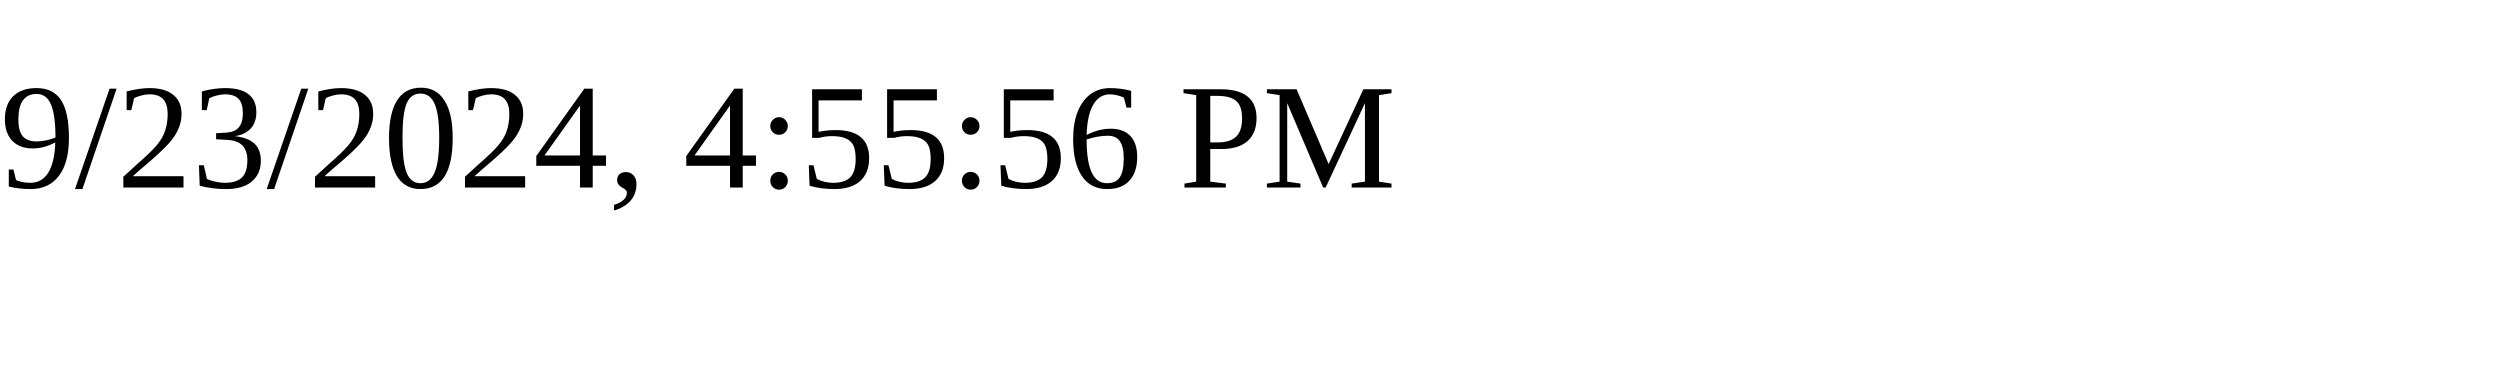
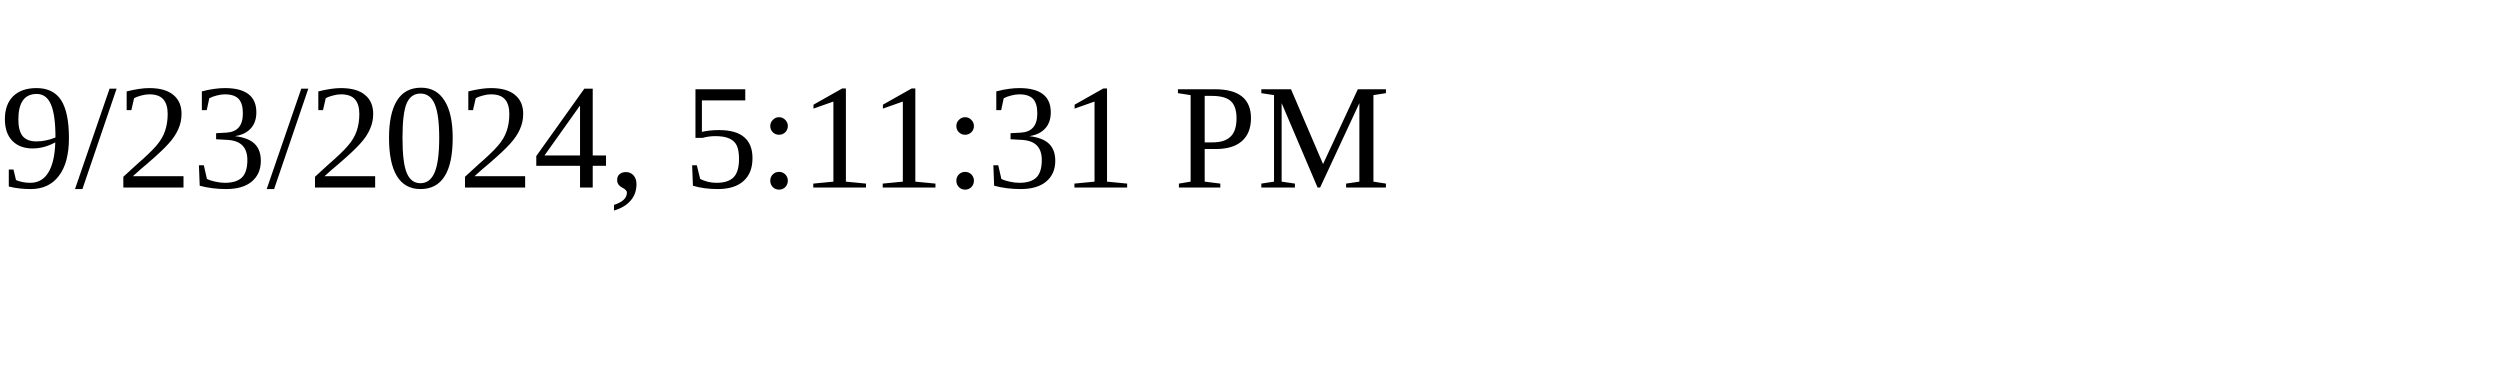
<svg xmlns="http://www.w3.org/2000/svg" height="30" width="200">
-   <text x="0" y="15">9/23/2024, 4:55:56 PM</text>
+   <text x="0" y="15">9/23/2024, 5:11:31 PM</text>
</svg>
